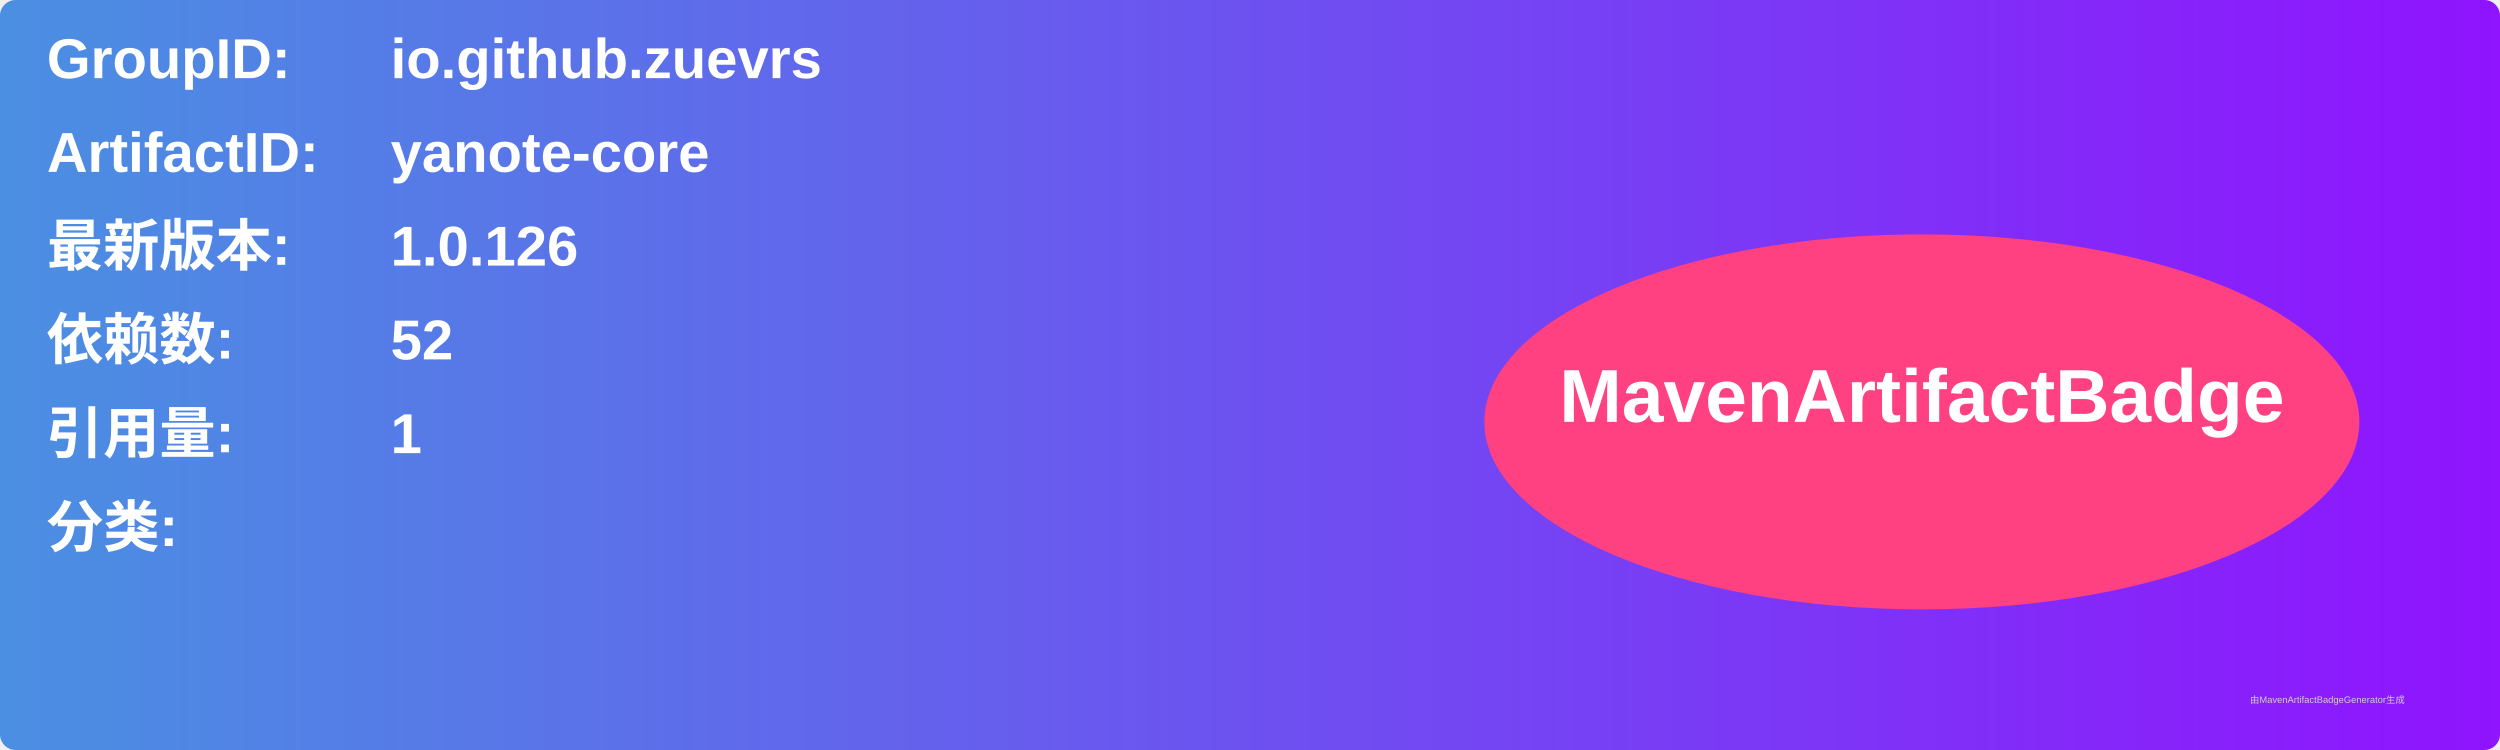
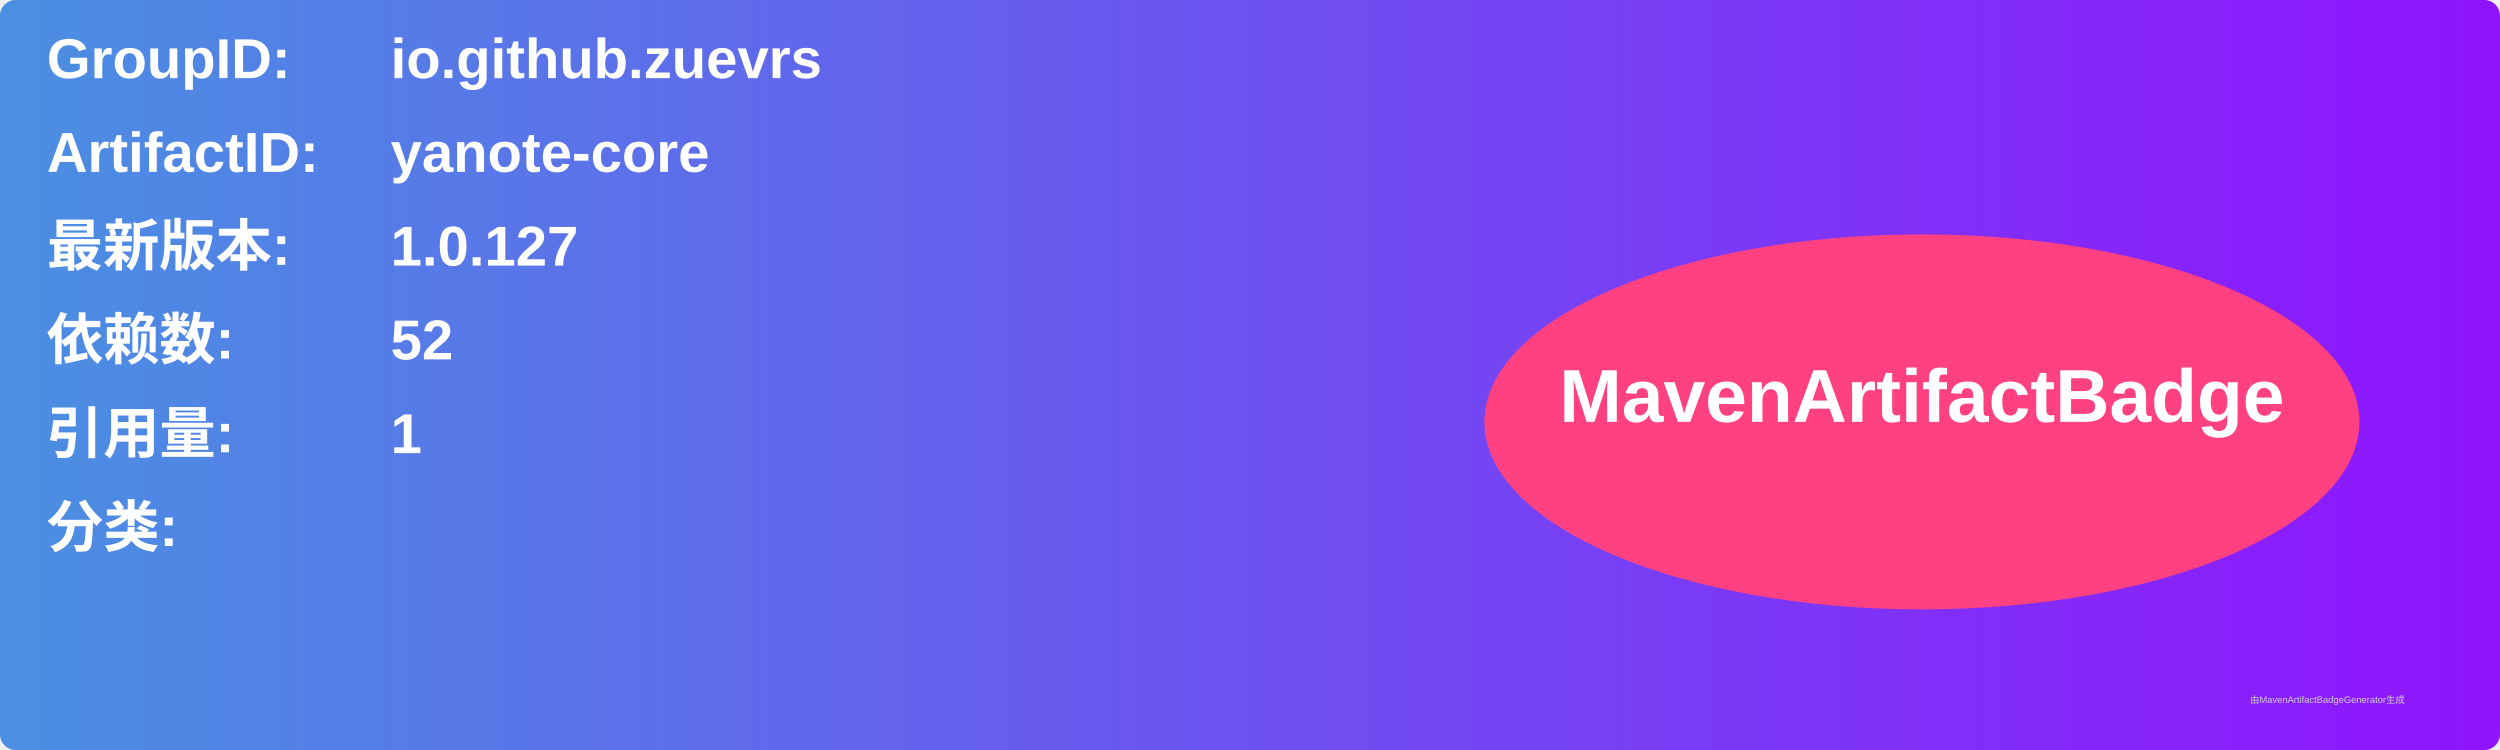
<svg xmlns="http://www.w3.org/2000/svg" width="800" height="240" viewBox="0 0 800 240">
  <linearGradient id="grad" x1="0%" y1="0%" x2="100%" y2="0%">
    <stop offset="0%" stop-color="#4a90e2" />
    <stop offset="100%" stop-color="#9013fe" />
  </linearGradient>
  <rect width="100%" height="100%" rx="5" ry="5" fill="url(#grad)" />
  <g transform="translate(15, 15)">
    <text x="0" y="10" font-family="Arial" font-size="18" fill="white" font-weight="bold" width="260">GroupID:</text>
    <text x="110" y="10" font-family="Arial" font-size="18" fill="white" font-weight="bold" width="460">io.github.zuevrs</text>
    <text x="0" y="40" font-family="Arial" font-size="18" fill="white" font-weight="bold" width="260">ArtifactID:</text>
    <text x="110" y="40" font-family="Arial" font-size="18" fill="white" font-weight="bold" width="460">yanote-core</text>
    <text x="0" y="70" font-family="Arial" font-size="18" fill="white" font-weight="bold">最新版本:</text>
    <text x="110" y="70" font-family="Arial" font-size="18" fill="white" font-weight="bold">
-       <tspan font-weight="bold">1.0.126</tspan>
+       <tspan font-weight="bold">1.0.127</tspan>
    </text>
    <text x="0" y="100" font-family="Arial" font-size="18" fill="white" font-weight="bold">依赖数: </text>
    <text x="110" y="100" font-family="Arial" font-size="18" fill="white">
      <tspan font-weight="bold">52</tspan>
    </text>
    <text x="0" y="130" font-family="Arial" font-size="18" fill="white" font-weight="bold">引用量: </text>
    <text x="110" y="130" font-family="Arial" font-size="18" fill="white">
      <tspan font-weight="bold">1</tspan>
    </text>
    <text x="0" y="160" font-family="Arial" font-size="18" fill="white" font-weight="bold">分类:</text>
    <text x="10" y="190" font-family="Arial" font-size="10" fill="white">
      <tspan font-weight="bold" />
    </text>
    <ellipse cx="600" cy="120" rx="140" ry="60" fill="#ff4081" />
    <text x="600" y="120" text-anchor="middle" font-family="Arial" font-size="24" fill="white" font-weight="bold">MavenArtifactBadge</text>
  </g>
  <text x="720" y="225" font-family="Arial" font-size="3" fill="#d0d0d0">由MavenArtifactBadgeGenerator生成</text>
</svg>
